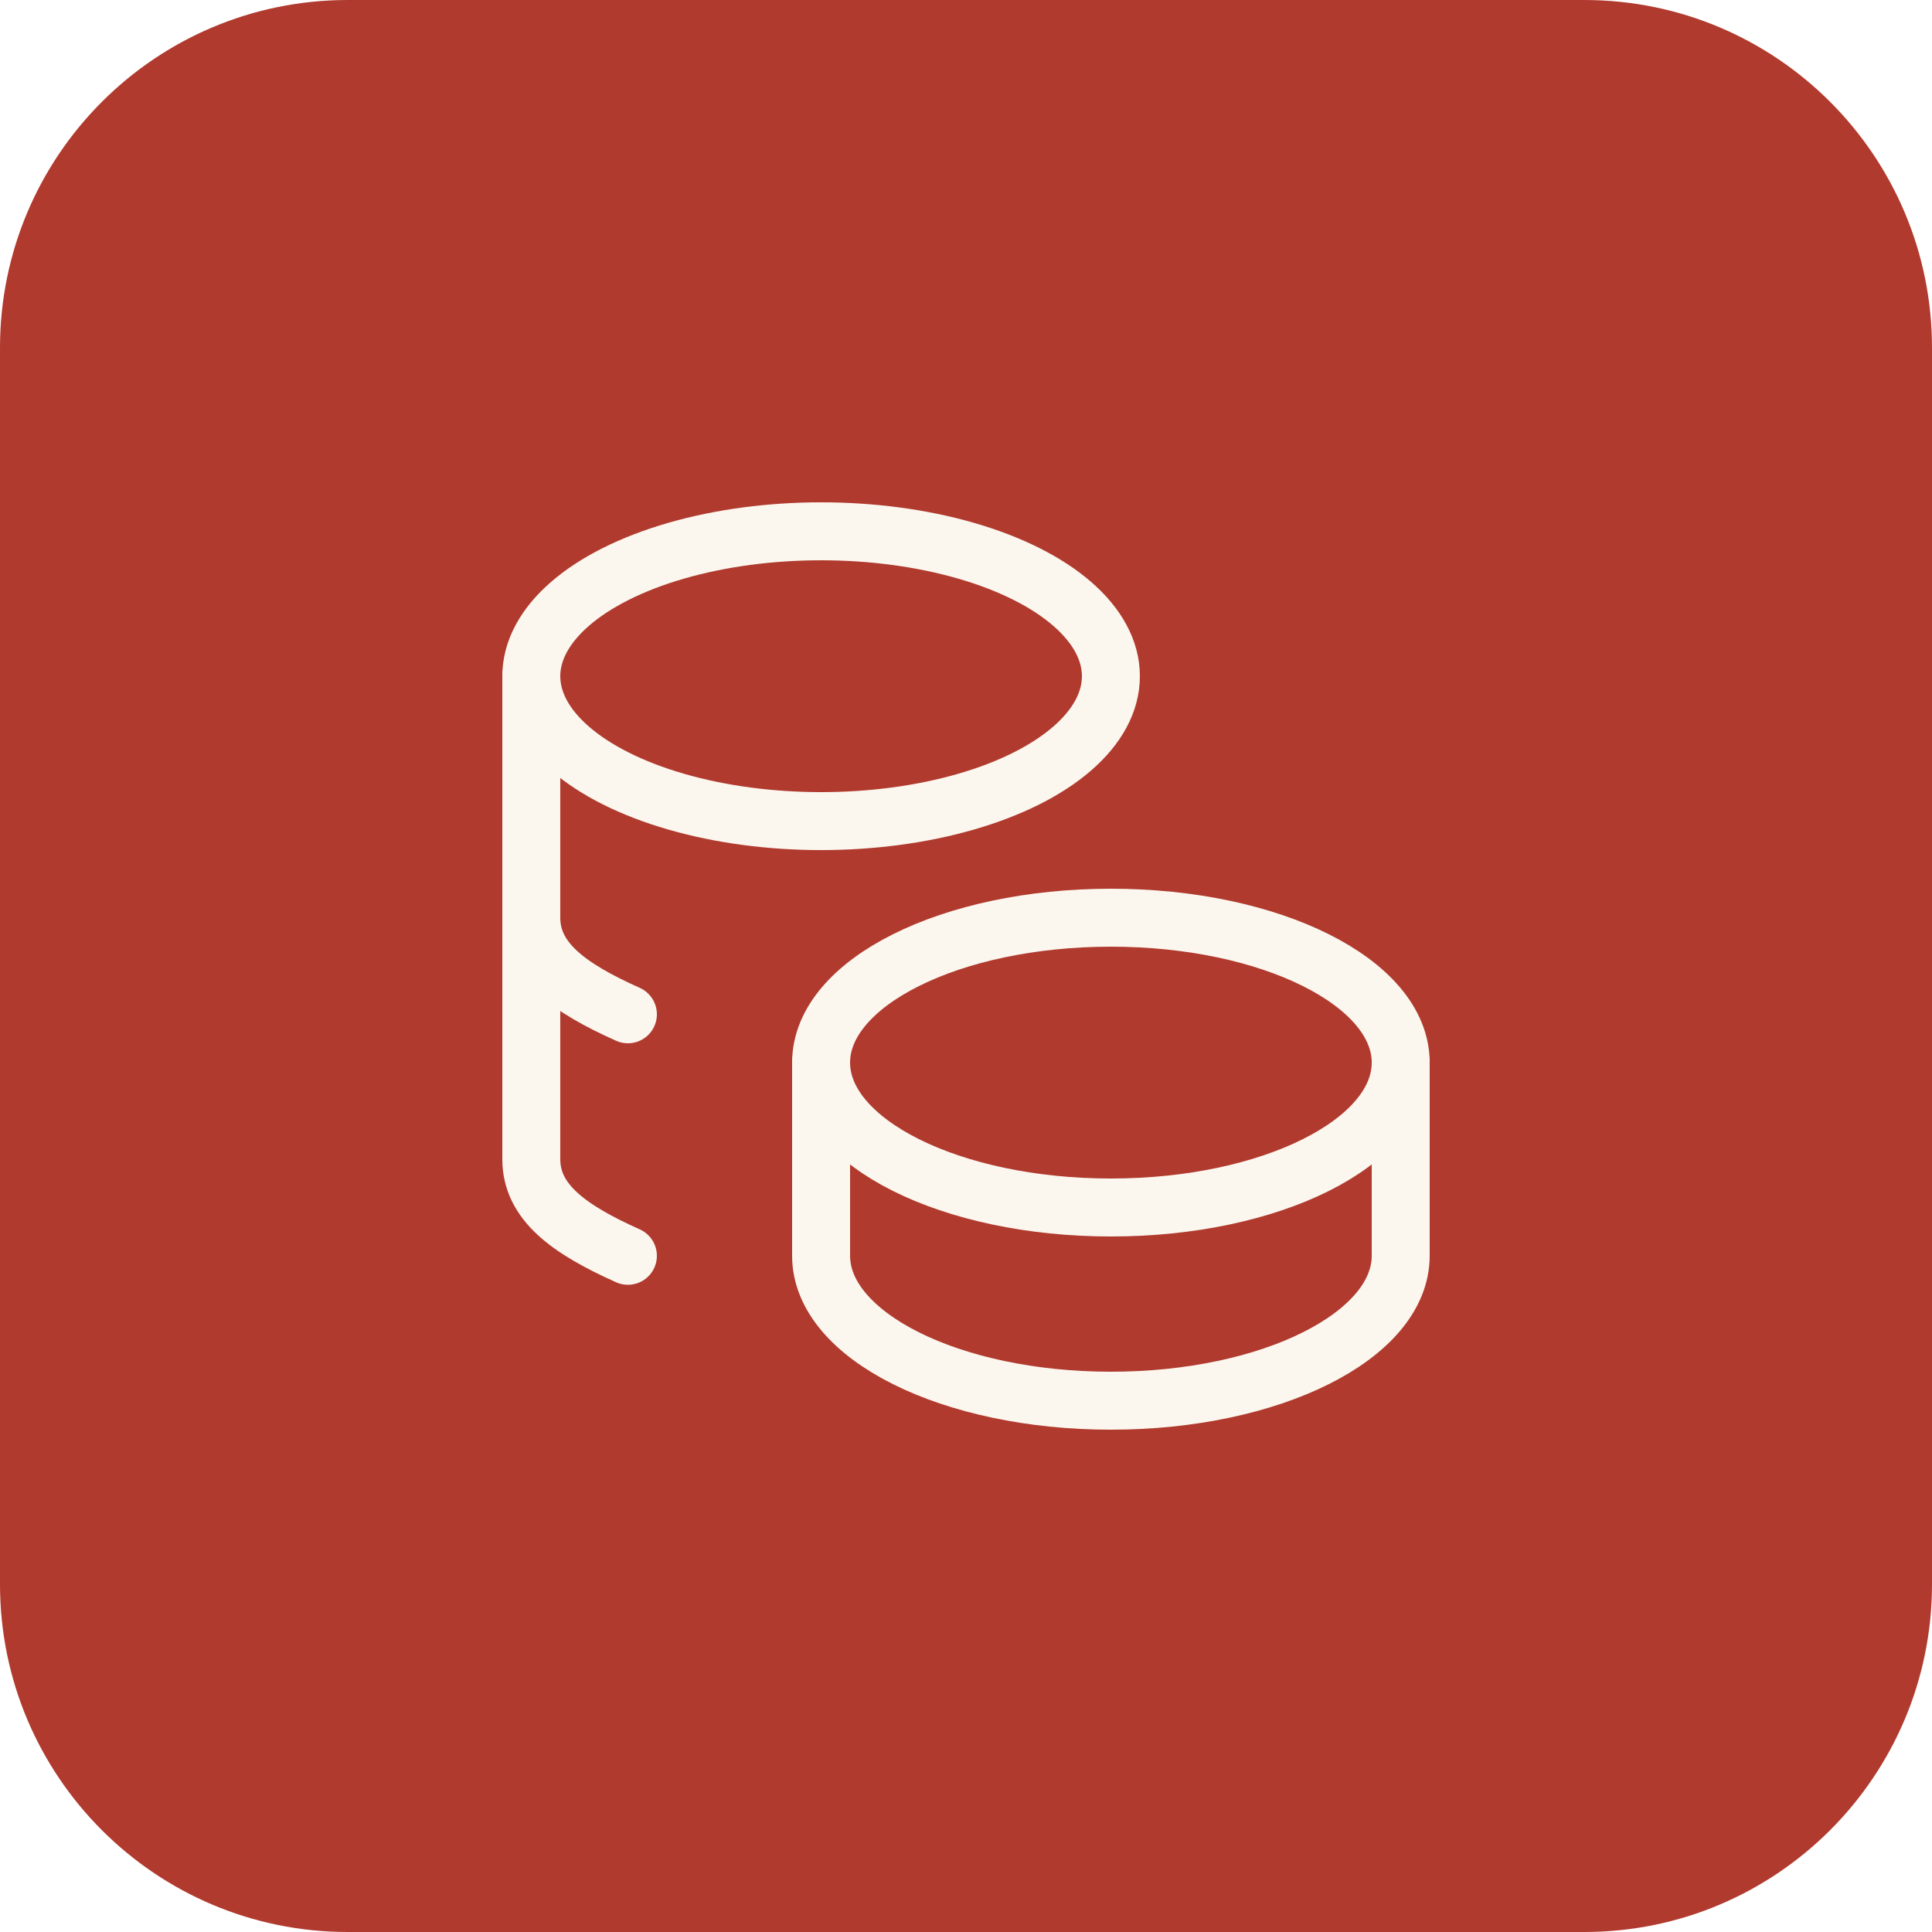
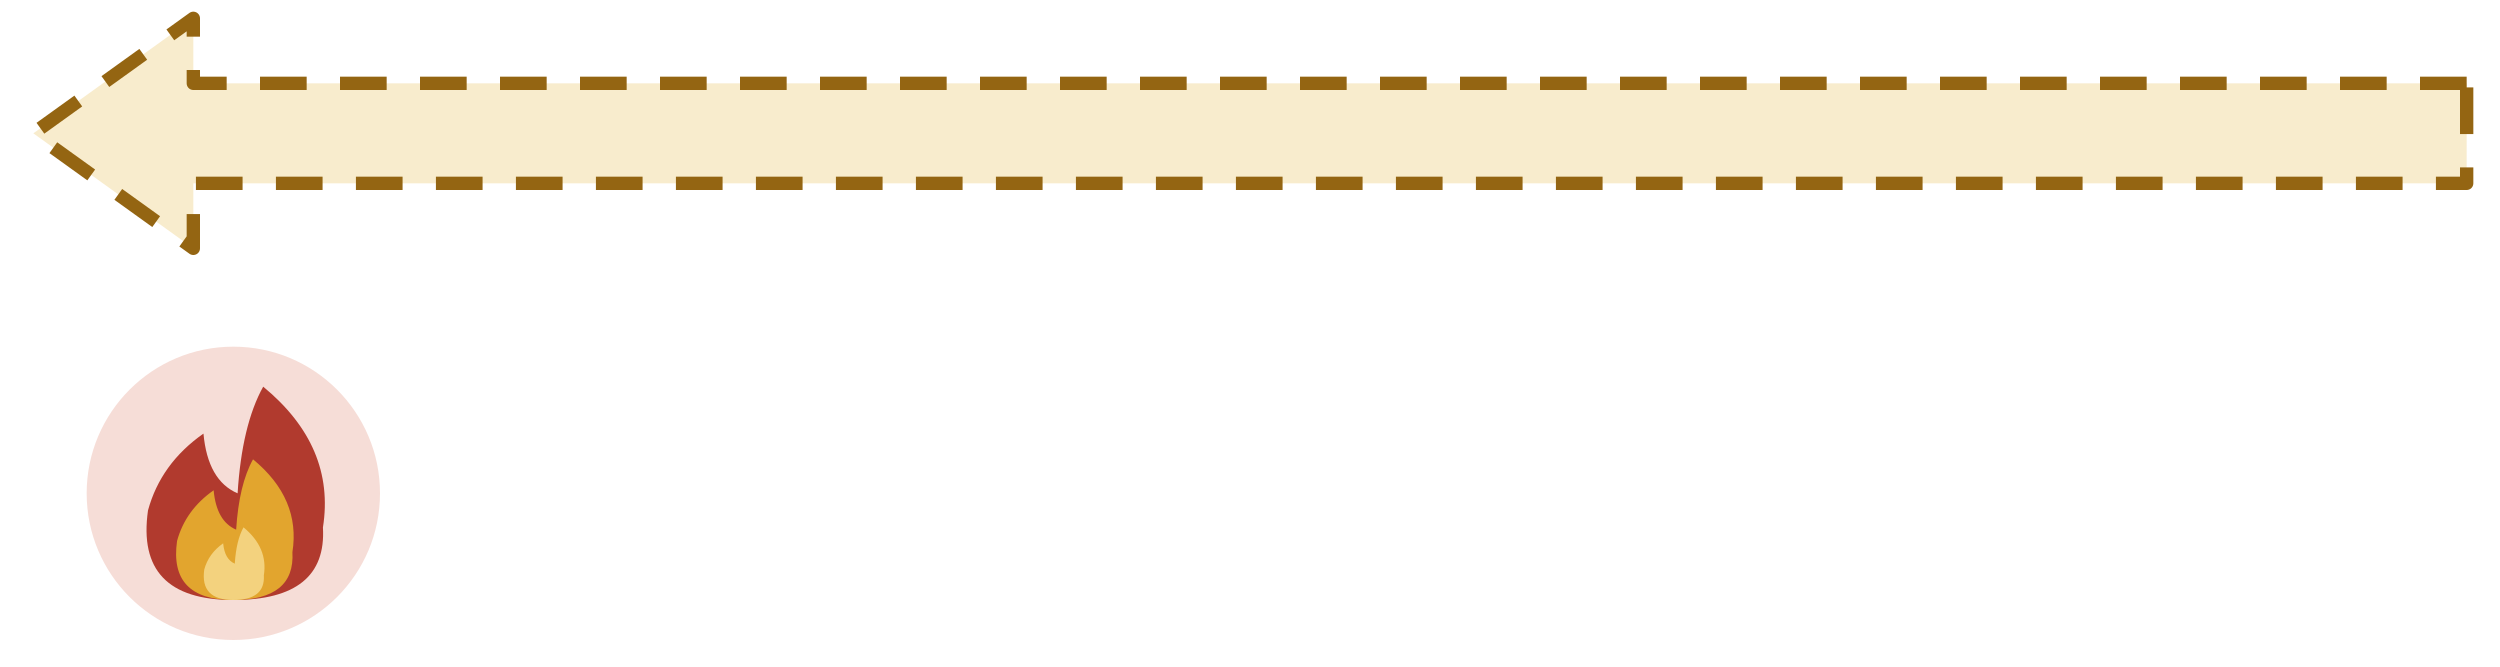
- <svg xmlns="http://www.w3.org/2000/svg" viewBox="1060 700 100 100" width="100" height="100">
-   <rect x="1060" y="700" width="100" height="100" rx="18" fill="#B13A2E" />
-   <g transform="translate(1080 720) scale(2.5)" fill="none" stroke="#FBF7EF" stroke-width="1.200" stroke-linecap="round" stroke-linejoin="round">
-     <path d="M9 14c0 1.657 2.686 3 6 3s6 -1.343 6 -3s-2.686 -3 -6 -3s-6 1.343 -6 3z" />
-     <path d="M9 14v4c0 1.656 2.686 3 6 3s6 -1.344 6 -3v-4" />
-     <path d="M3 6c0 1.072 1.144 2.062 3 2.598s4.144 .536 6 0c1.856 -.536 3 -1.526 3 -2.598c0 -1.072 -1.144 -2.062 -3 -2.598s-4.144 -.536 -6 0c-1.856 .536 -3 1.526 -3 2.598z" />
-     <path d="M3 6v10c0 .888 .772 1.45 2 2" />
-     <path d="M3 11c0 .888 .772 1.45 2 2" />
-   </g>
+ <svg xmlns="http://www.w3.org/2000/svg" viewBox="590 790 750 200" width="750" height="200">
+   <path d="M1330 815 H648 V795.5 L600 830 L648 864.5 V845 H1330 Z" fill="#F8ECCD" stroke="#946512" stroke-width="4" stroke-linejoin="round" stroke-dasharray="14 10" />
+   <circle cx="660" cy="938" r="44" fill="#F6DDD7" />
+   <path transform="translate(660 970) scale(64)" d="M0 0 Q-0.46 0 -0.4 -0.42 Q-0.34 -0.64 -0.14 -0.78 Q-0.12 -0.56 0.02 -0.5 Q0.04 -0.82 0.14 -1 Q0.48 -0.72 0.42 -0.34 Q0.44 0 0 0 Z" fill="#B13A2E" />
+   <path transform="translate(660 970) scale(42.2)" d="M0 0 Q-0.46 0 -0.4 -0.42 Q-0.34 -0.64 -0.14 -0.78 Q-0.12 -0.56 0.02 -0.5 Q0.04 -0.82 0.14 -1 Q0.48 -0.72 0.42 -0.34 Q0.44 0 0 0 Z" fill="#E2A52E" />
+   <path transform="translate(660 970) scale(21.8)" d="M0 0 Q-0.46 0 -0.4 -0.42 Q-0.34 -0.64 -0.14 -0.78 Q-0.12 -0.56 0.02 -0.5 Q0.04 -0.82 0.14 -1 Q0.48 -0.72 0.42 -0.34 Q0.44 0 0 0 Z" fill="#F3D27E" />
</svg>
